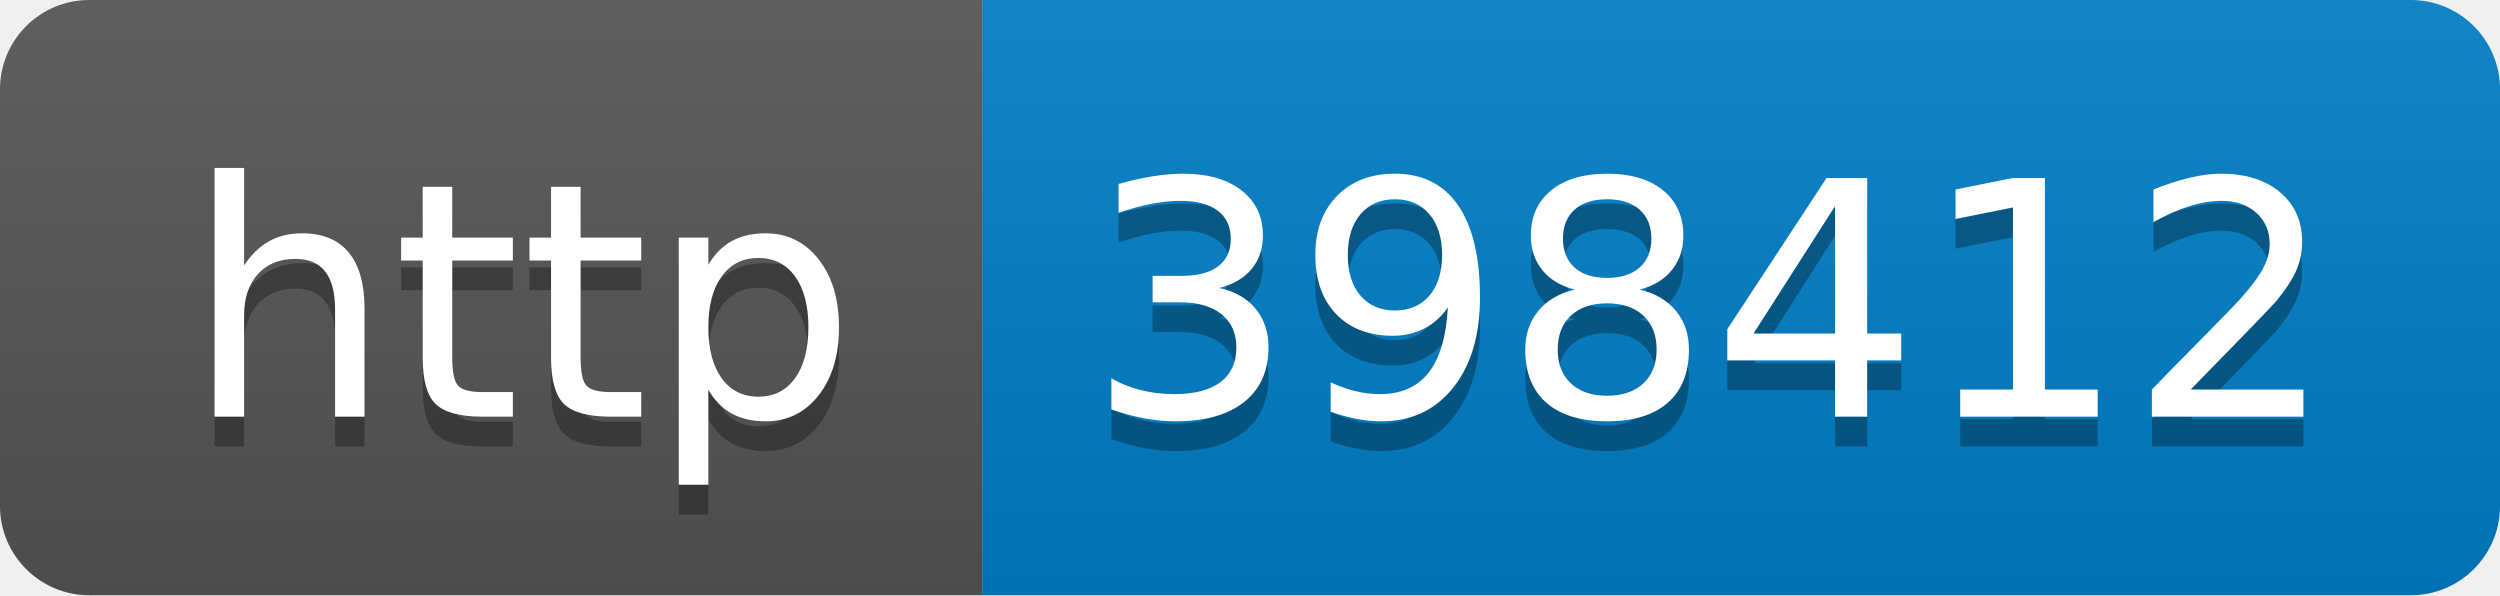
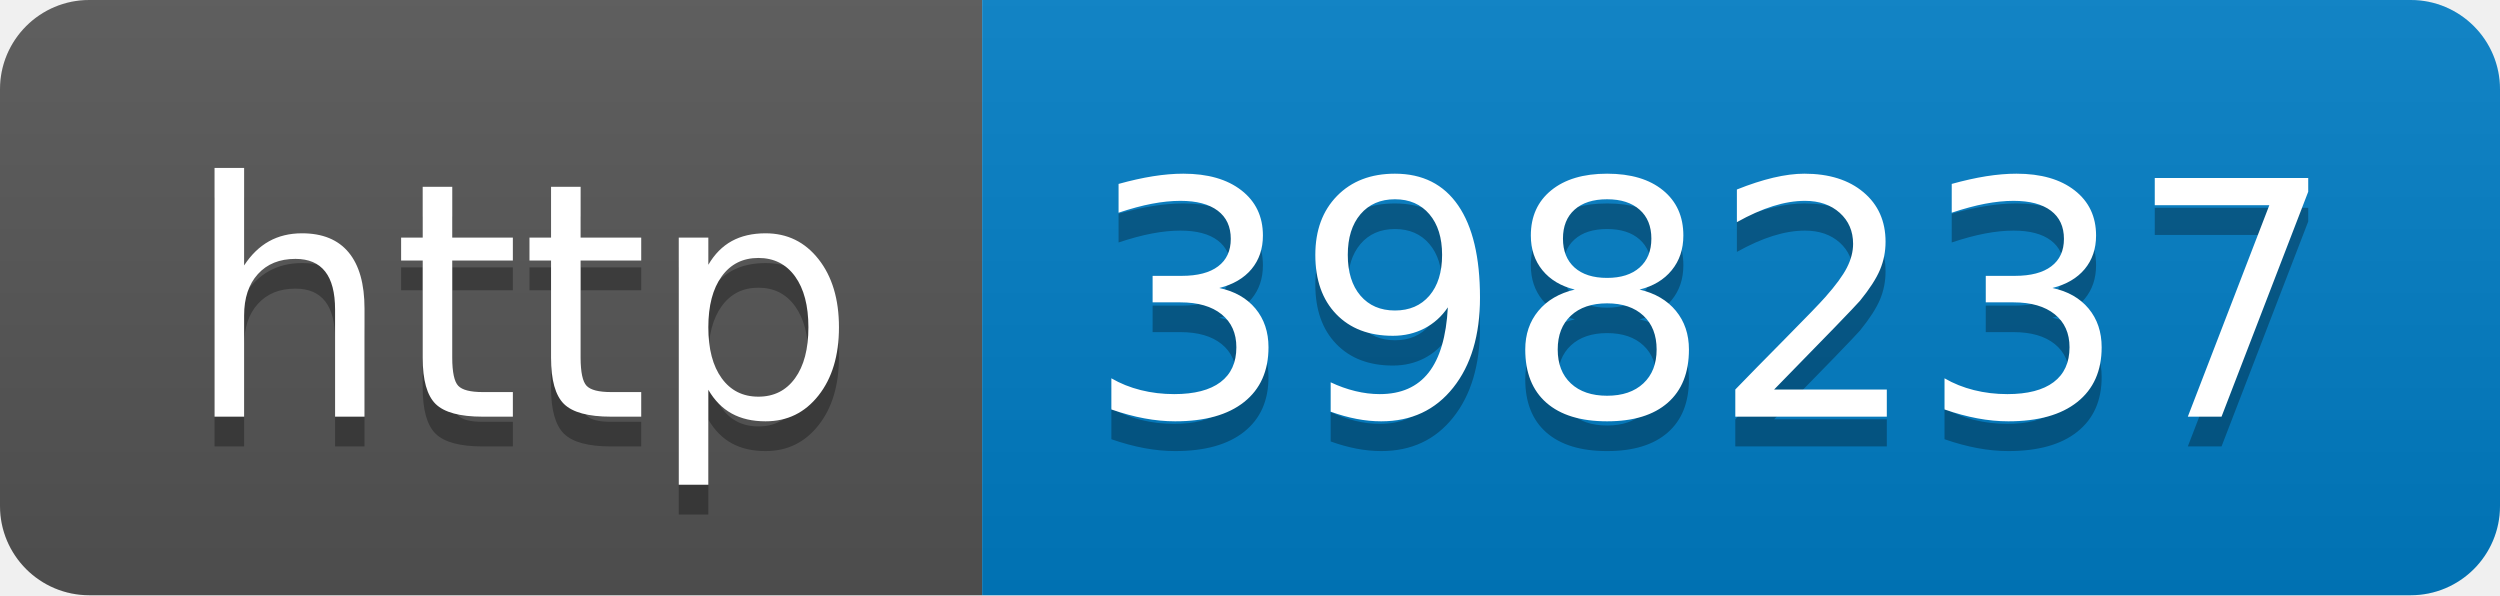
- <svg xmlns="http://www.w3.org/2000/svg" width="84" height="20" role="img" aria-label="http: 398412">
+ <svg xmlns="http://www.w3.org/2000/svg" width="84" height="20" role="img" aria-label="http: 398237">
  <linearGradient id="s" x2="0" y2="100%">
    <stop offset="0" stop-color="#bbb" stop-opacity=".1" />
    <stop offset="1" stop-opacity=".1" />
  </linearGradient>
  <clipPath id="r">
    <rect width="84" height="20" rx="3" fill="#fff" />
  </clipPath>
  <g clip-path="url(#r)">
    <rect width="33" height="20" fill="#555" />
    <rect x="33" width="51" height="20" fill="#007ec6" />
    <rect width="84" height="20" fill="url(#s)" />
  </g>
  <g fill="#fff" text-anchor="middle" font-family="Verdana,Geneva,DejaVu Sans,sans-serif" text-rendering="geometricPrecision" font-size="110">
    <text aria-hidden="true" x="175" y="150" fill="#010101" fill-opacity=".3" transform="scale(.1)" textLength="230">http</text>
    <text x="175" y="140" transform="scale(.1)" fill="#fff" textLength="230">http</text>
-     <text aria-hidden="true" x="575" y="150" fill="#010101" fill-opacity=".3" transform="scale(.1)" textLength="410">398412</text>
-     <text x="575" y="140" transform="scale(.1)" fill="#fff" textLength="410">398412</text>
+     <text aria-hidden="true" x="575" y="150" fill="#010101" fill-opacity=".3" transform="scale(.1)" textLength="410">398237</text>
+     <text x="575" y="140" transform="scale(.1)" fill="#fff" textLength="410">398237</text>
  </g>
</svg>
